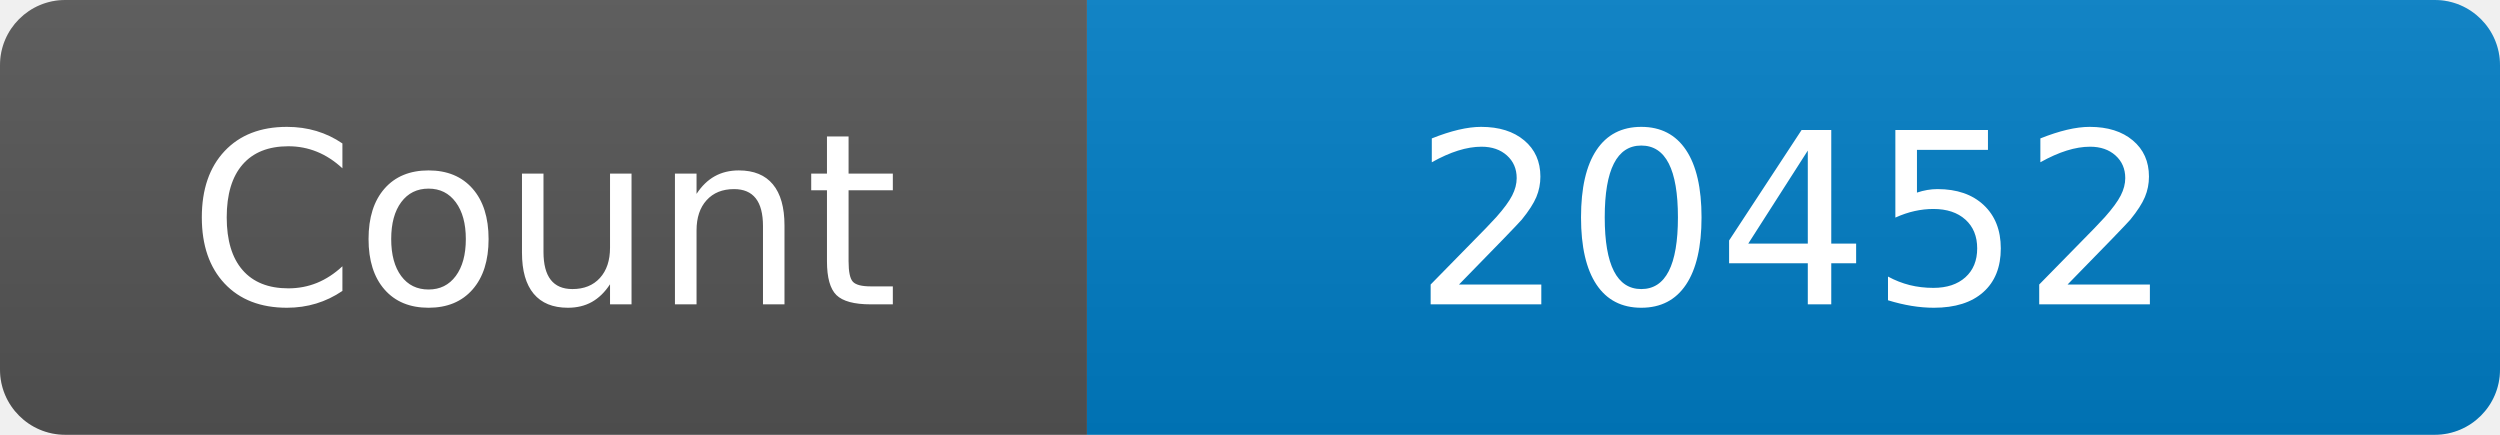
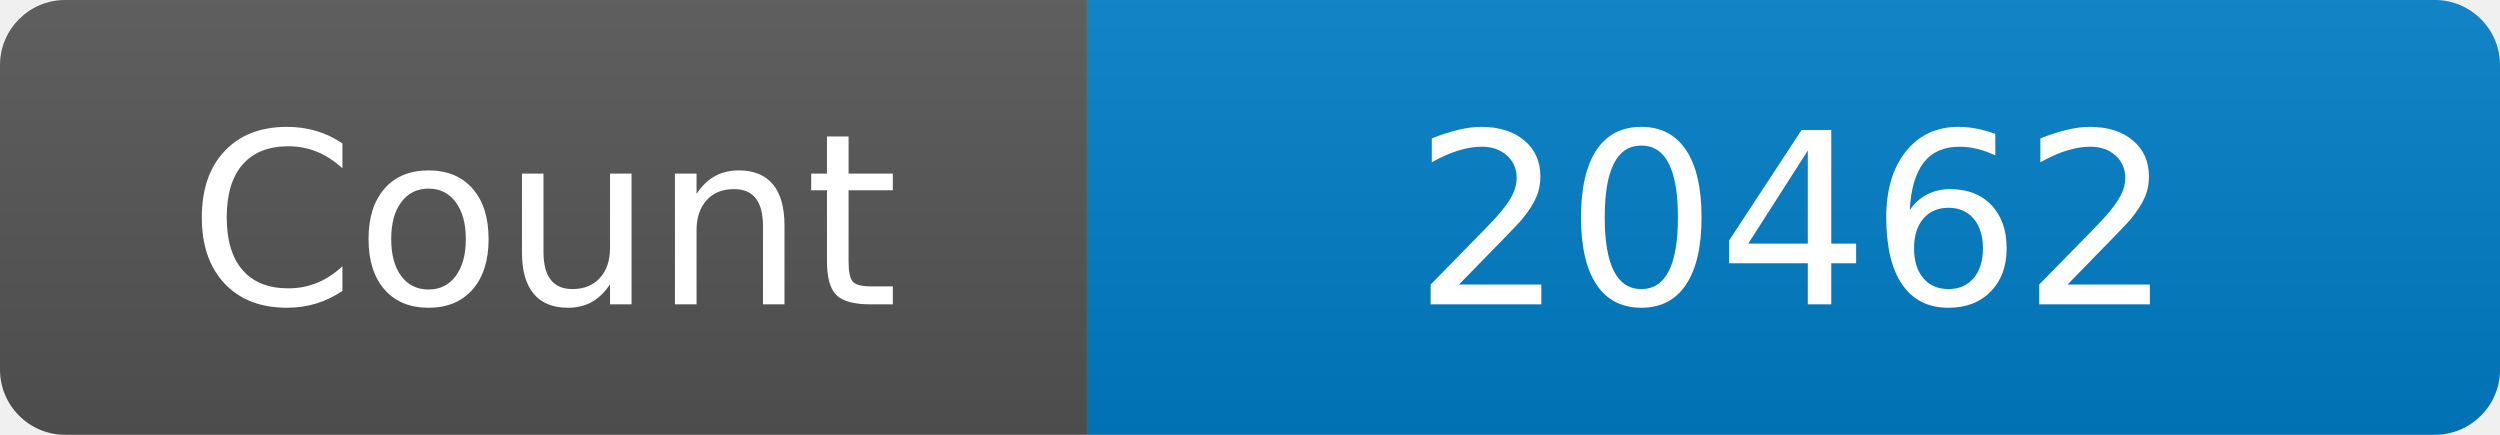
<svg xmlns="http://www.w3.org/2000/svg" width="115" height="20" role="img" aria-label="Maintained?: yes">
  <linearGradient id="s" x2="0" y2="100%">
    <stop offset="0" stop-color="#bbb" stop-opacity=".1" />
    <stop offset="1" stop-opacity=".1" />
  </linearGradient>
  <clipPath id="r">
    <rect width="115" height="20" rx="3" fill="#fff" />
  </clipPath>
  <g clip-path="url(#r)">
    <rect width="50" height="20" fill="#555" />
    <rect x="50" width="160" height="20" fill="#007ec6" />
    <rect width="115" height="20" fill="url(#s)" />
  </g>
  <g fill="#fff" text-anchor="middle" font-family="Verdana,Geneva,DejaVu Sans,sans-serif" font-size="110">
    <text x="250" y="140" transform="scale(.1)" fill="#fff">Count</text>
-     <text x="825" y="140" transform="scale(.1)" fill="#fff">20452</text>
+     <text x="825" y="140" transform="scale(.1)" fill="#fff">20462</text>
  </g>
</svg>
